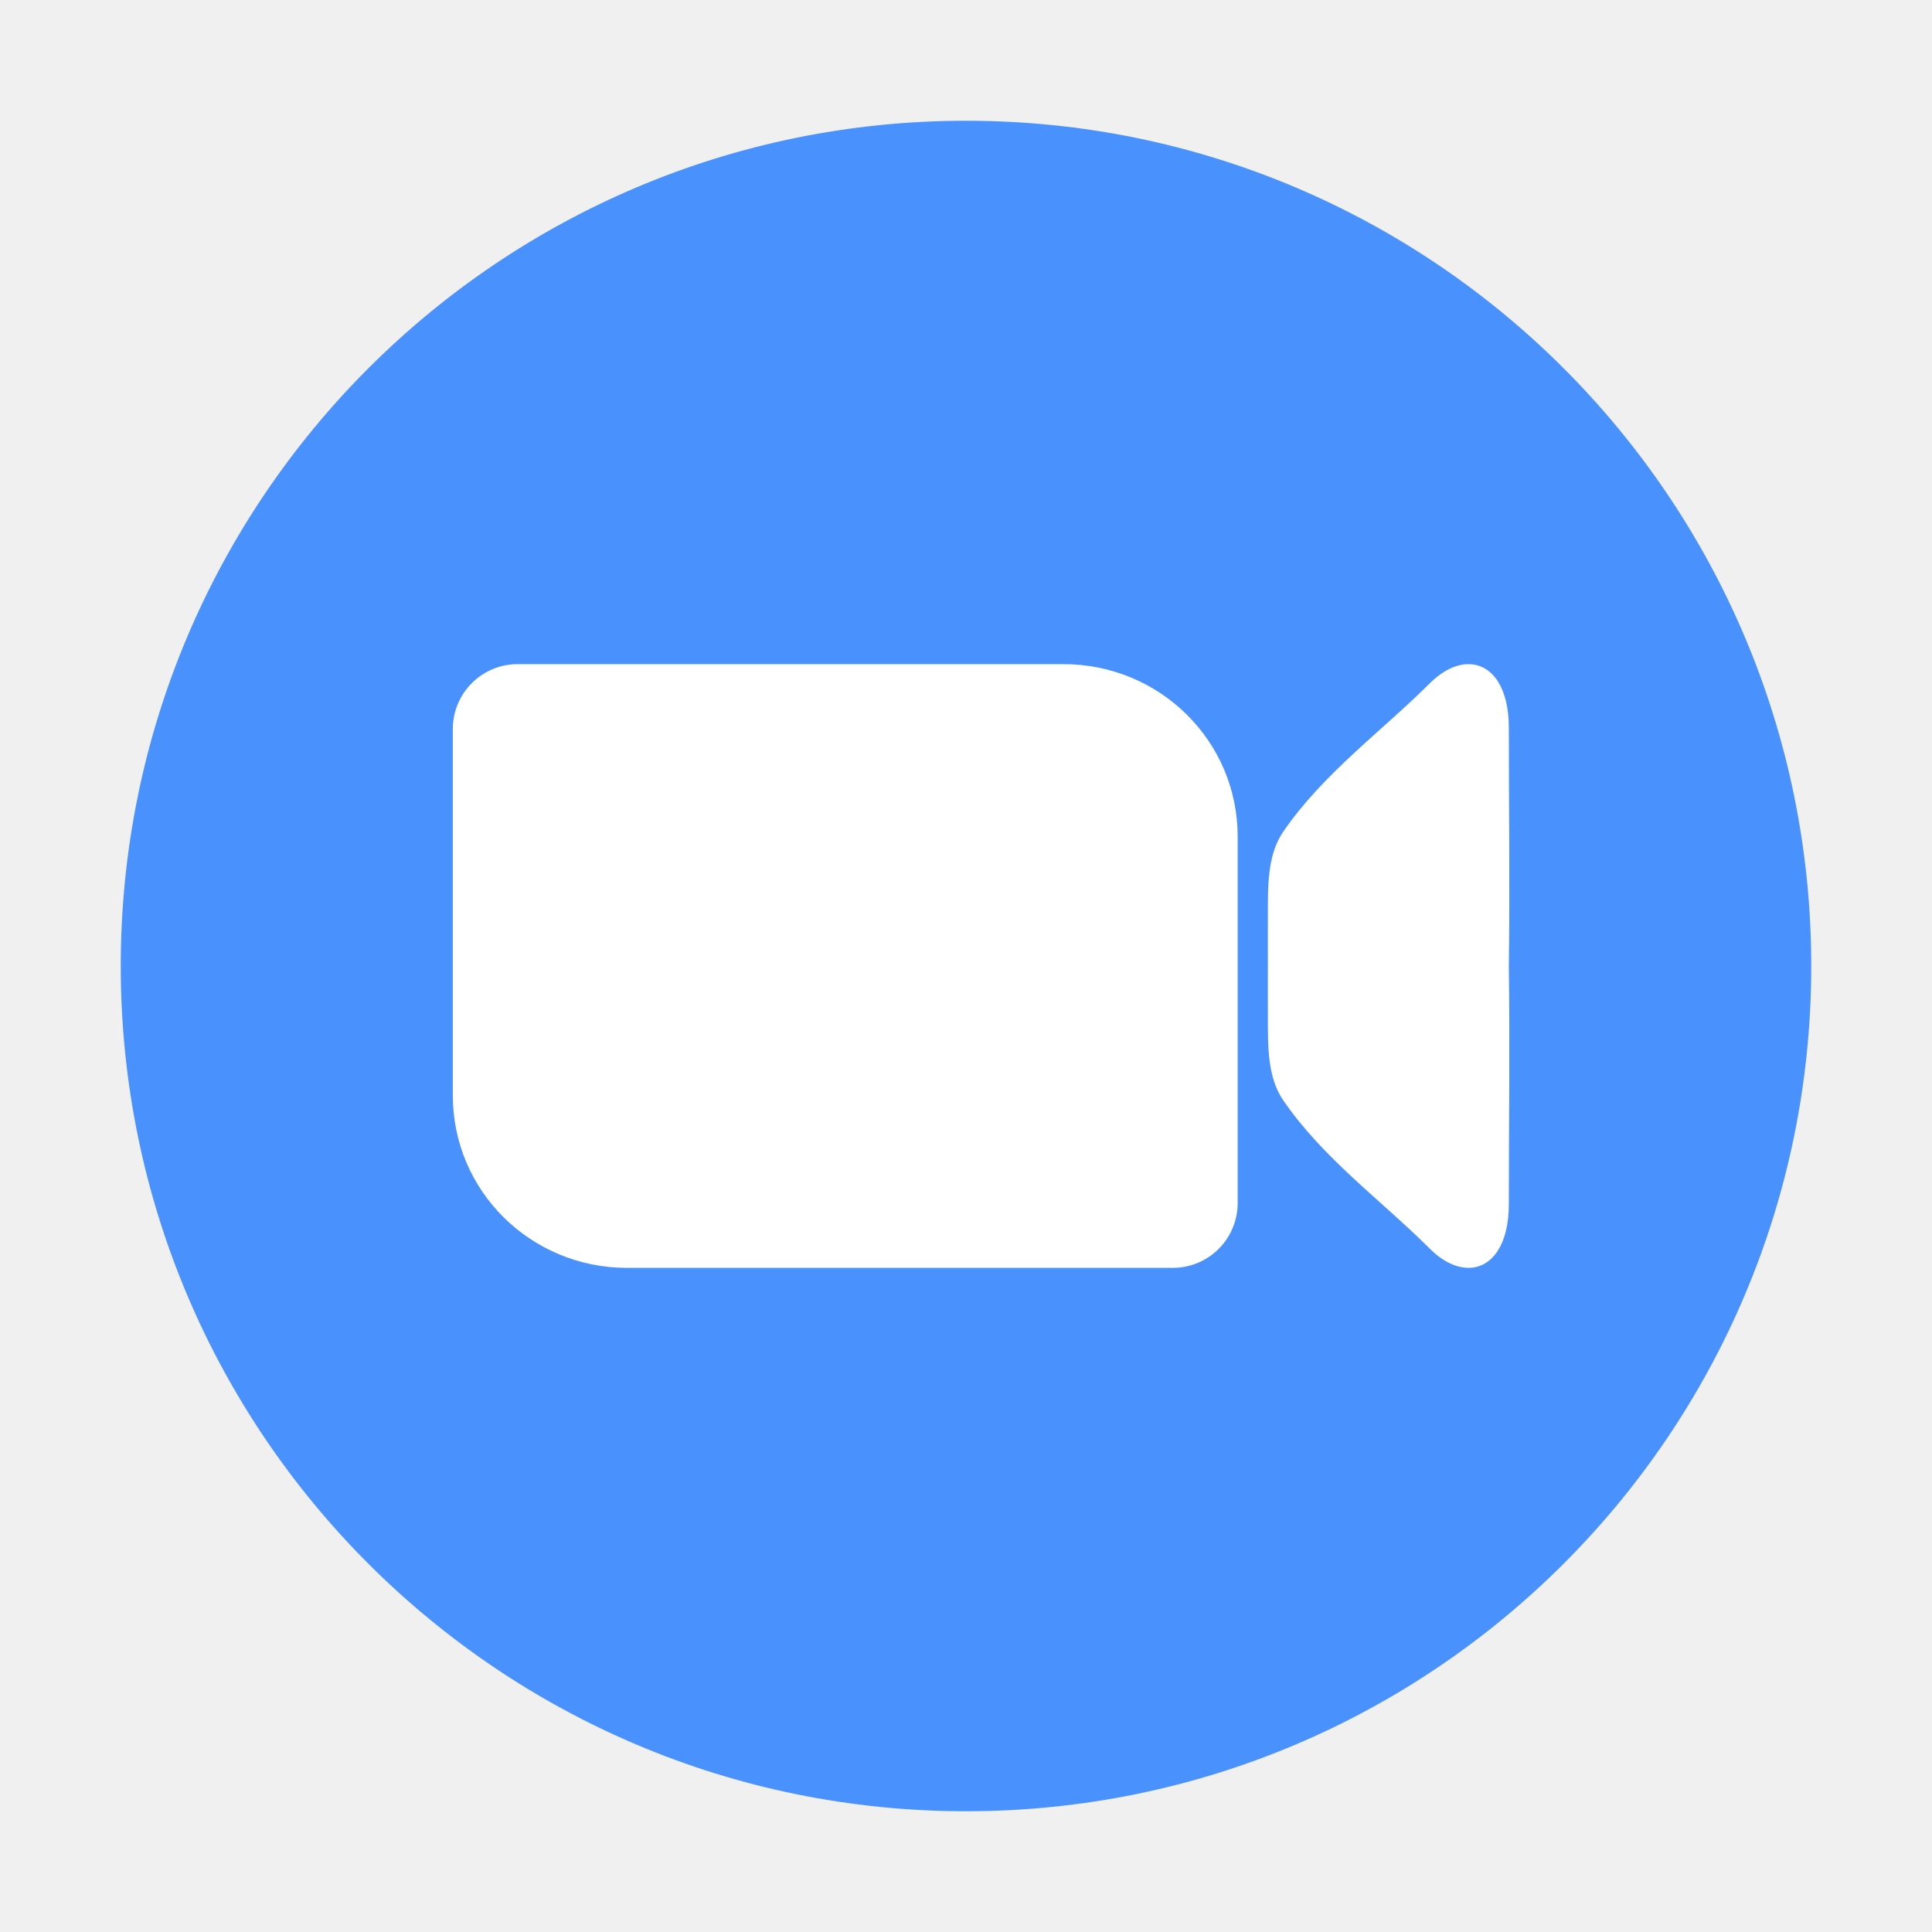
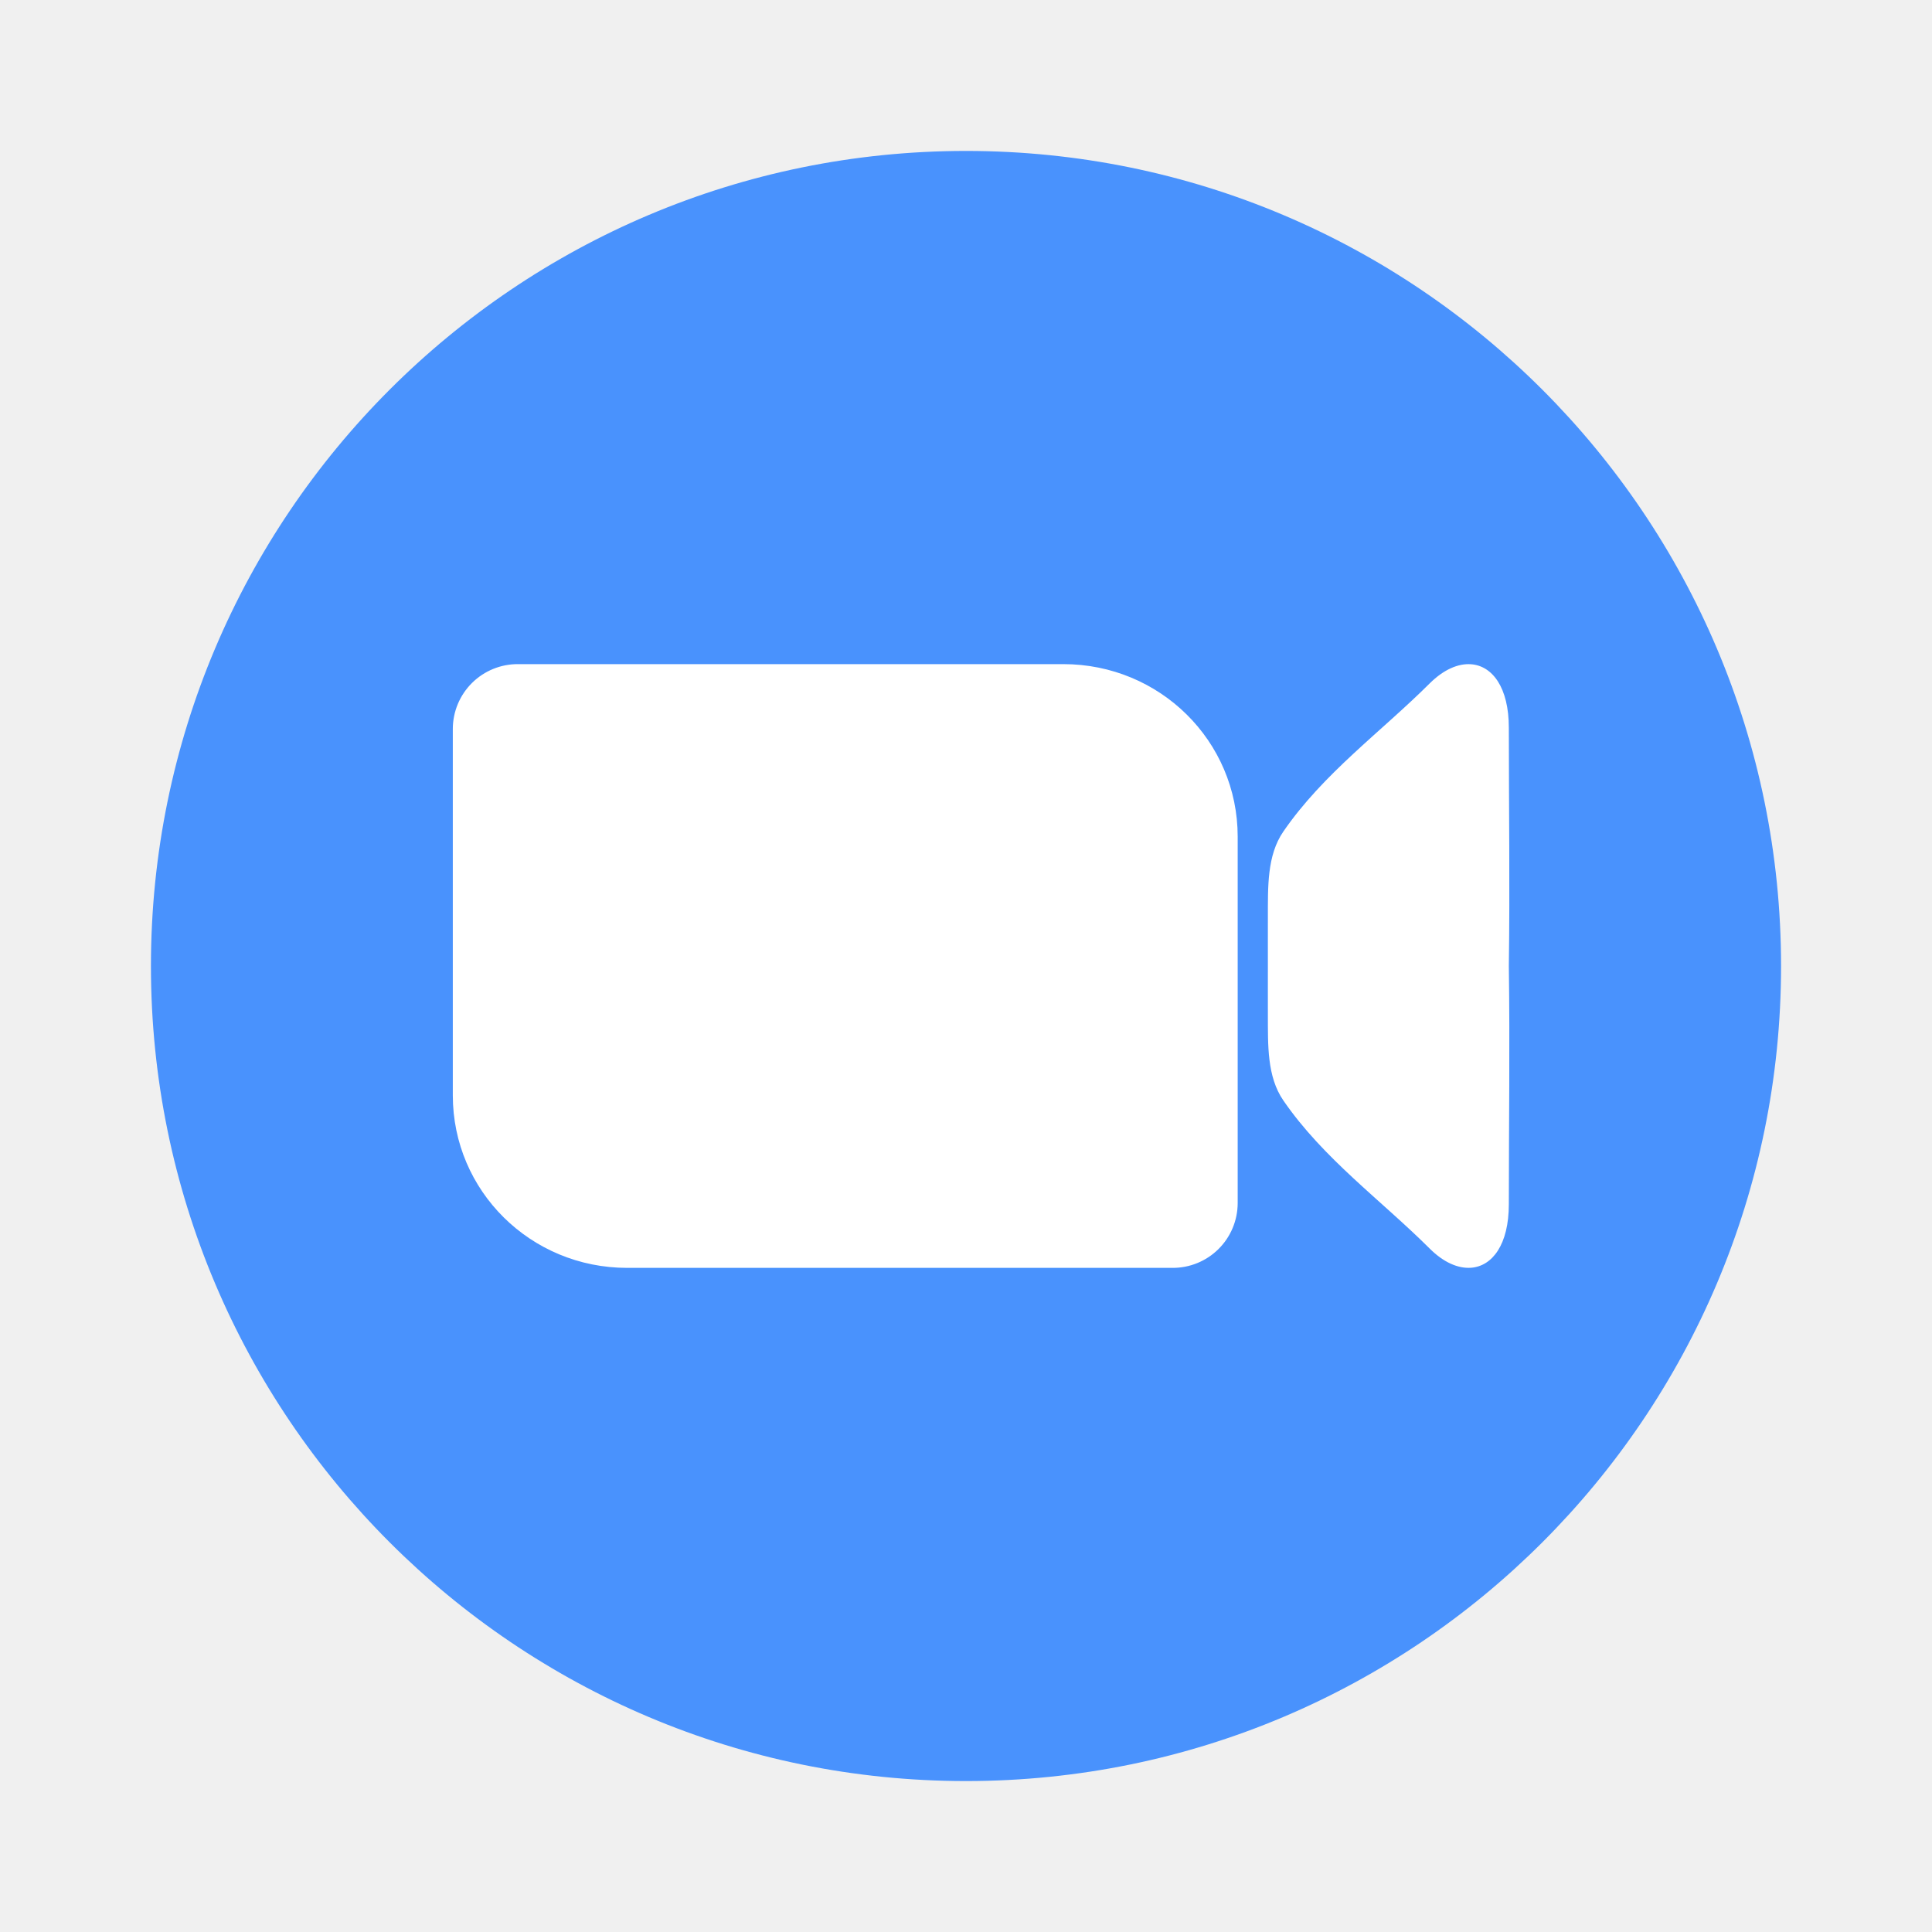
<svg xmlns="http://www.w3.org/2000/svg" width="64" height="64">
-   <rect x="4" y="4" width="56" height="56" rx="28" ry="28" fill="#4992fd" />
+   <rect x="5" y="5" width="54" height="54" rx="28" ry="28" fill="#4992fd" />
  <path d="M17.166 22A2.15 2.15 0 0 0 15 24.143v12.143C15 39.45 17.576 42 20.777 42h18.057A2.15 2.15 0 0 0 41 39.858V27.715C41 24.549 38.424 22 35.223 22H20.778zm31.564.004c-.425-.032-.908.176-1.37.635-1.62 1.614-3.519 2.976-4.847 4.906-.547.794-.51 1.846-.513 2.836-.003.543.002 1.083 0 1.619.002.536-.003 1.076 0 1.619.004.99-.034 2.041.513 2.836 1.328 1.93 3.228 3.292 4.848 4.906.46.46.944.666 1.369.635.708-.053 1.252-.771 1.252-2.104 0-2.608.038-5.248 0-7.892.038-2.645 0-5.284 0-7.893 0-1.332-.544-2.051-1.252-2.103z" fill="#fff" />
</svg>
